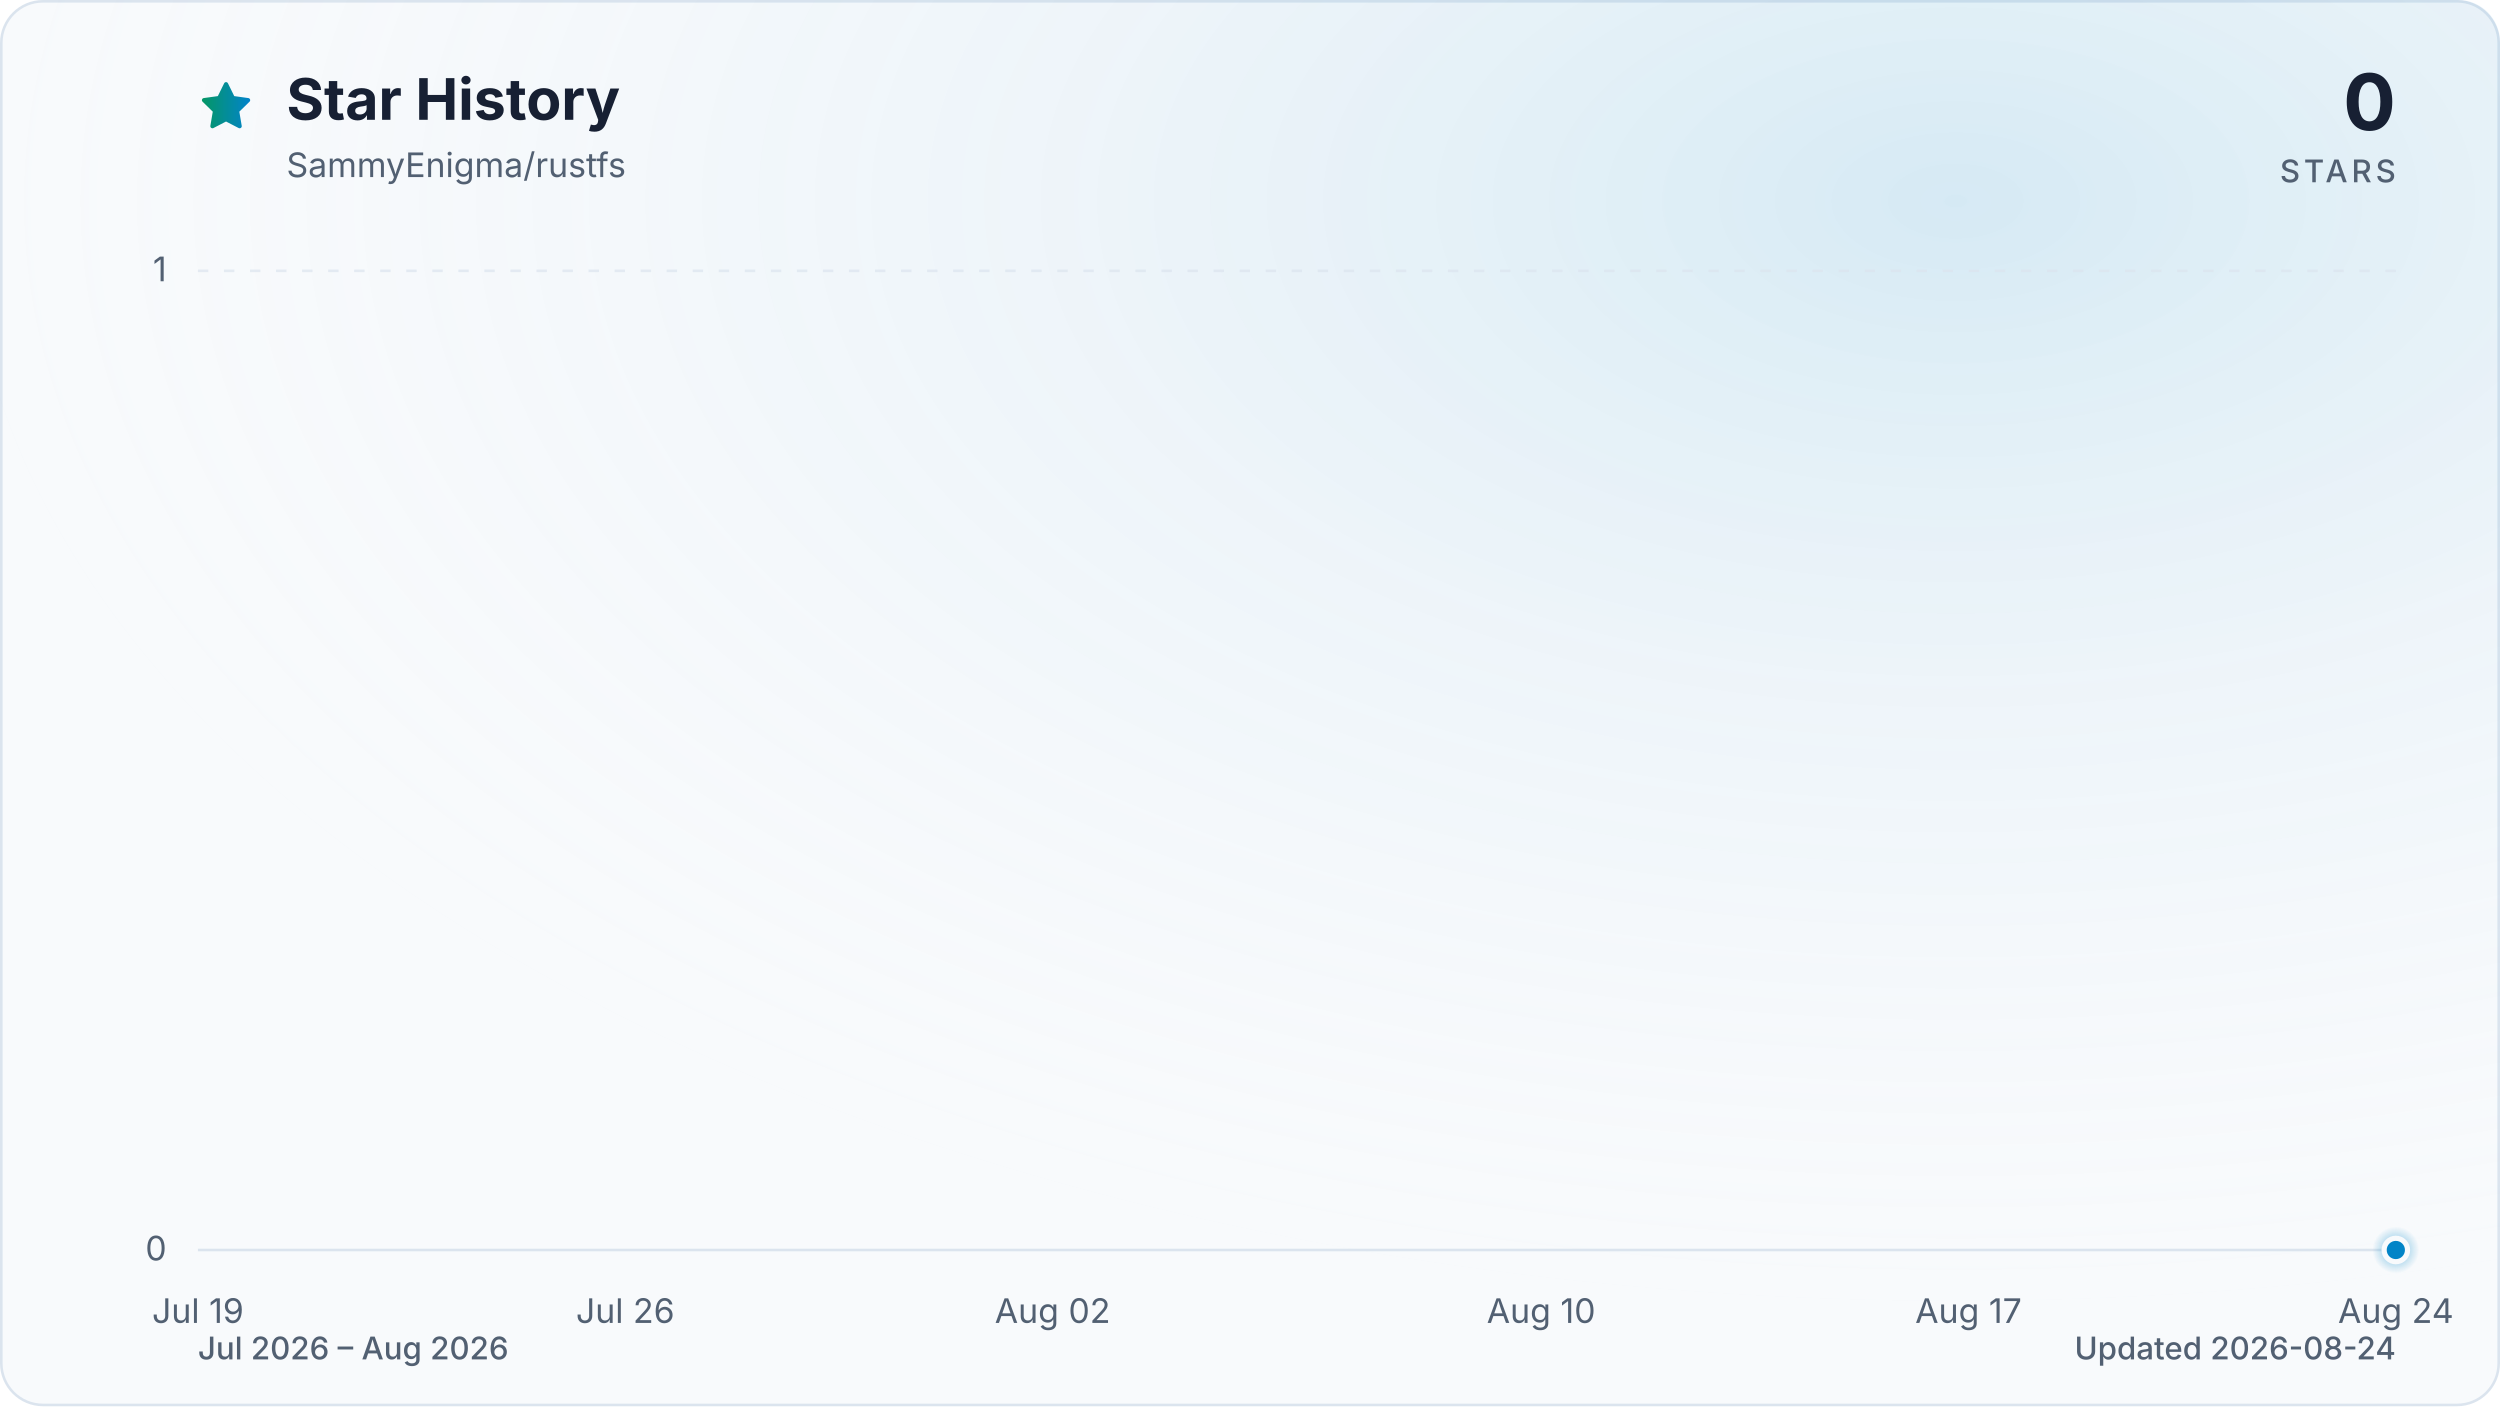
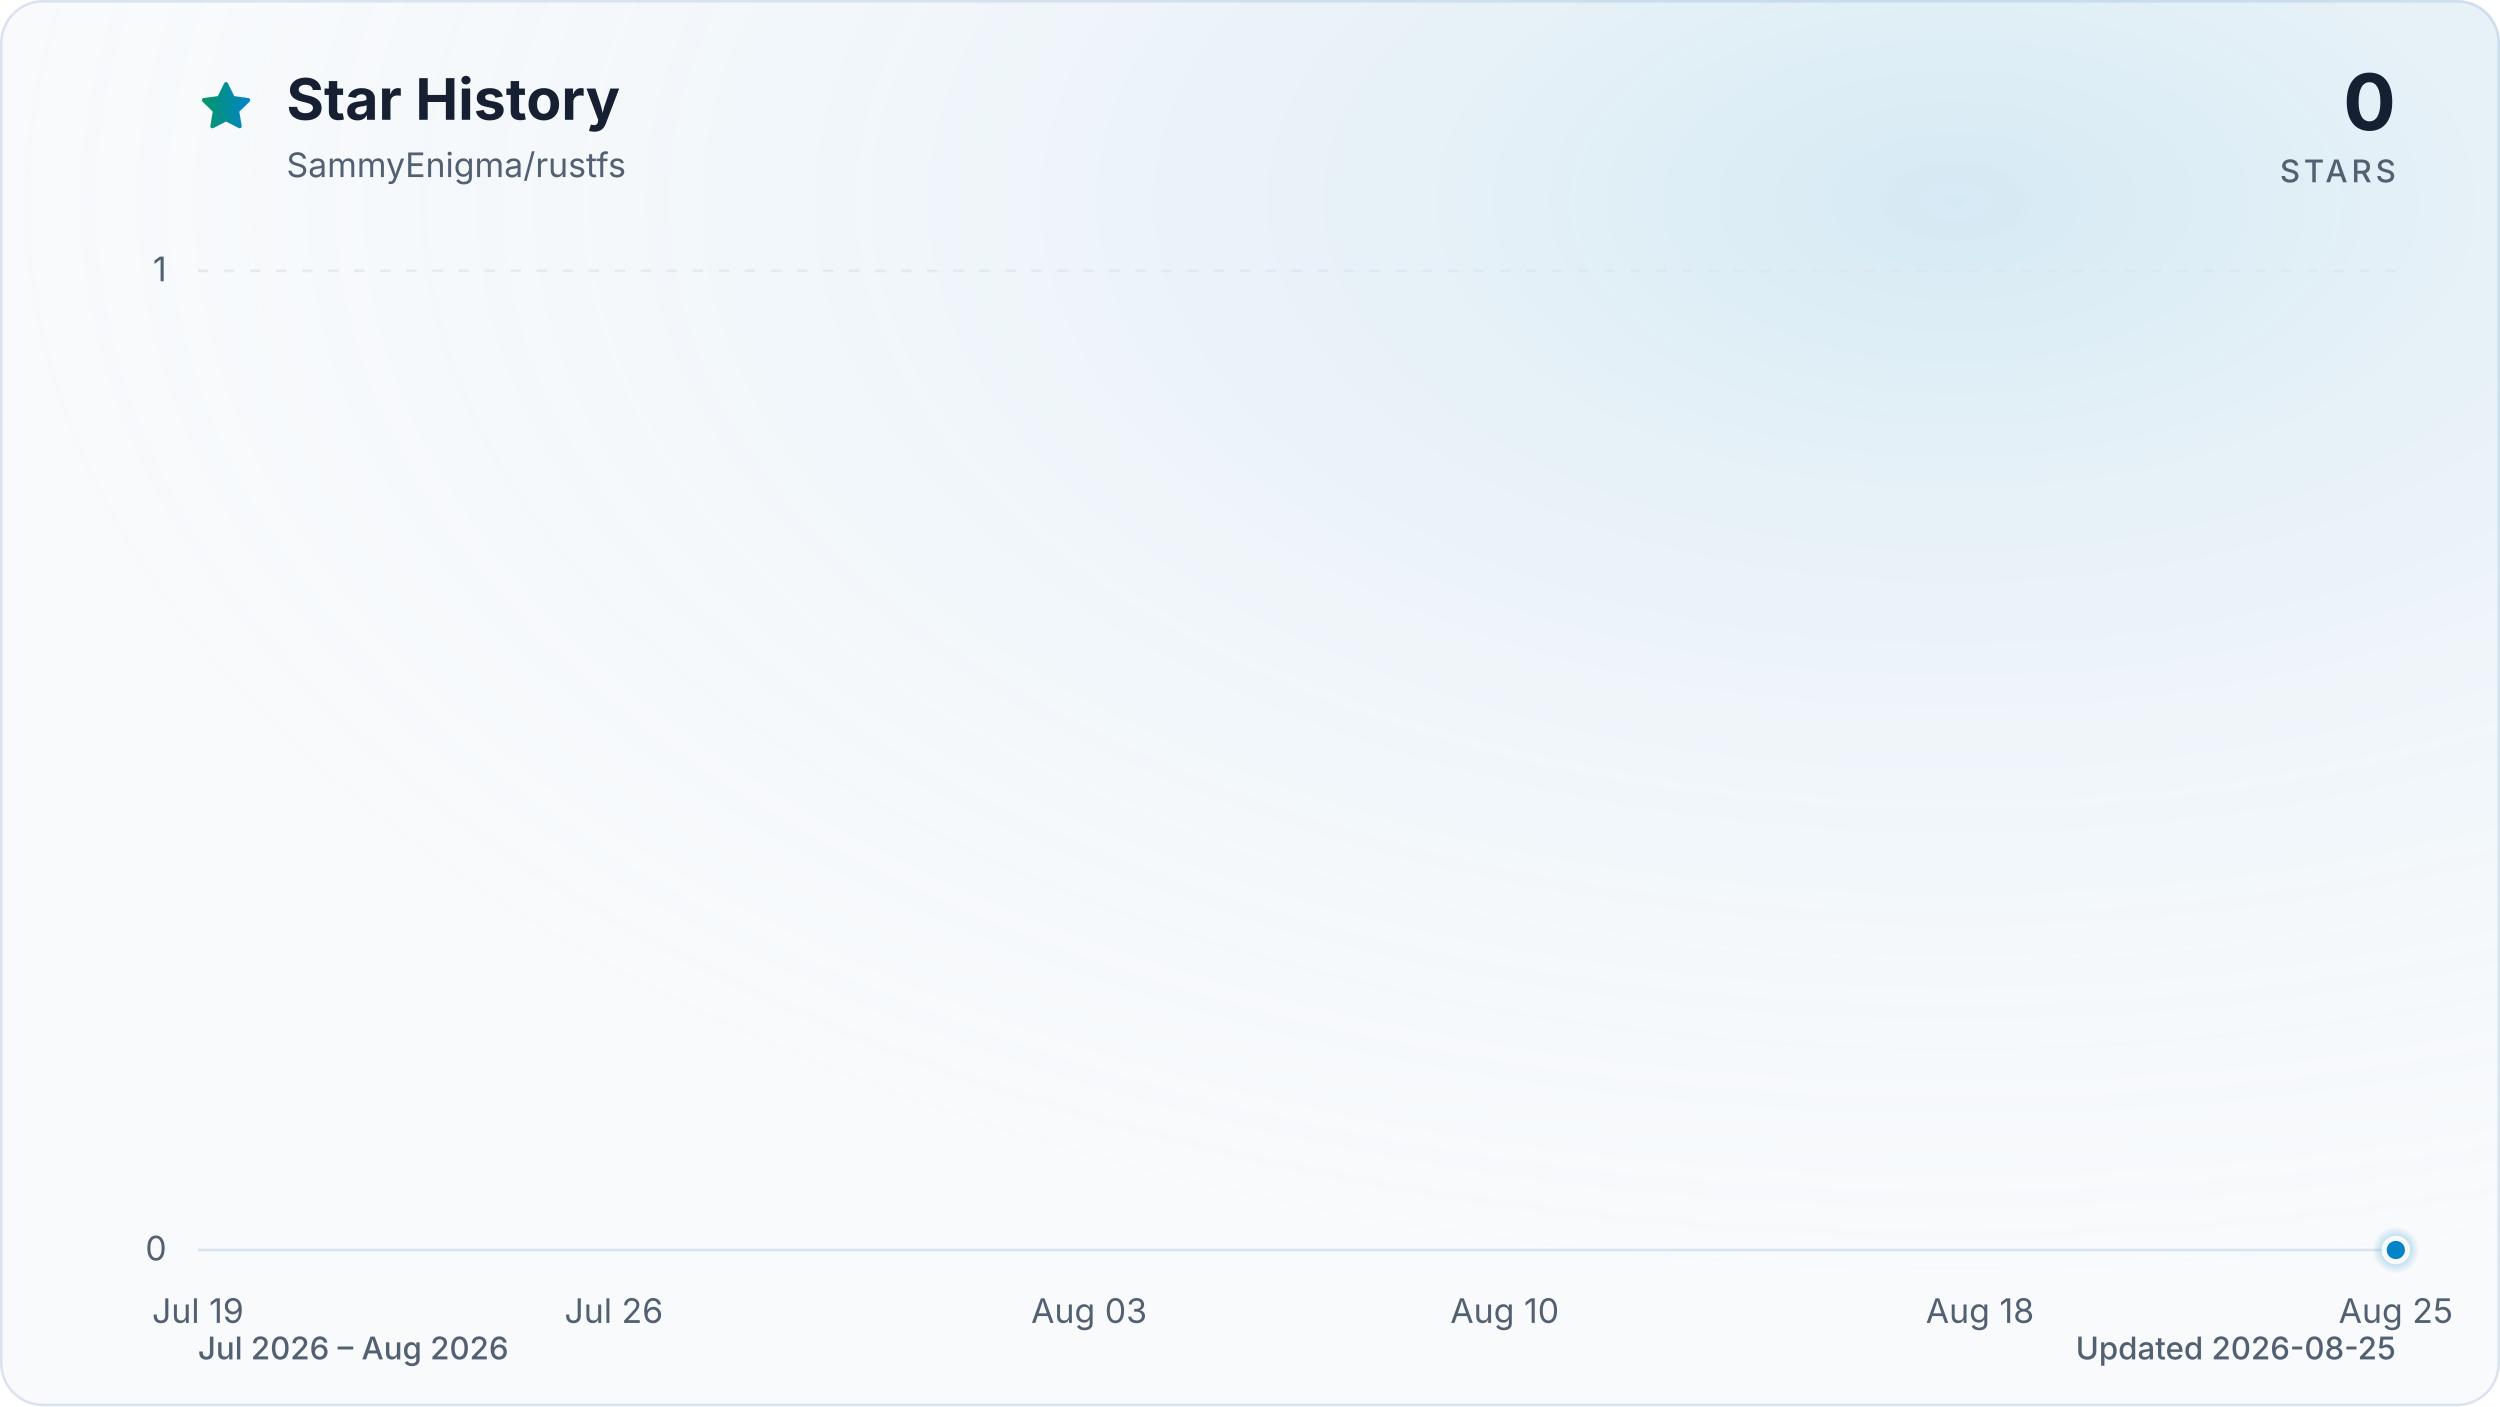
<svg xmlns="http://www.w3.org/2000/svg" viewBox="0 0 960 540" role="img" aria-labelledby="title description" data-style="gradient" data-variant="glow" data-animated="true">
  <defs>
    <linearGradient id="trend" x1="0" y1="0" x2="1" y2="0">
      <stop offset="0%" stop-color="#059669" />
      <stop offset="100%" stop-color="#0284c7" />
    </linearGradient>
    <linearGradient id="area" x1="0" y1="0" x2="0" y2="1">
      <stop offset="0%" stop-color="#059669" stop-opacity="0.30" />
      <stop offset="55%" stop-color="#0284c7" stop-opacity="0.10" />
      <stop offset="100%" stop-color="#0284c7" stop-opacity="0.01" />
    </linearGradient>
    <radialGradient id="marker-halo" cx="50%" cy="50%" r="50%">
      <stop offset="0%" stop-color="#0284c7" stop-opacity="0.55" />
      <stop offset="100%" stop-color="#0284c7" stop-opacity="0" />
    </radialGradient>
    <radialGradient id="surface-glow" cx="78%" cy="14%" r="80%">
      <stop offset="0%" stop-color="#0284c7" stop-opacity="0.14" />
      <stop offset="100%" stop-color="#f8fafc" stop-opacity="0" />
    </radialGradient>
    <filter id="trend-glow" x="-20%" y="-20%" width="140%" height="140%">
      <feGaussianBlur stdDeviation="7" />
    </filter>
  </defs>
  <style>
.trend-enter{transform-box:fill-box;transform-origin:center;animation:trend-enter 520ms cubic-bezier(0.16,1,0.3,1)}
.marker-enter{transform-box:fill-box;transform-origin:center;animation:marker-enter 320ms cubic-bezier(0.16,1,0.3,1) 200ms both}
.marker-pulse{transform-box:fill-box;transform-origin:center;animation:marker-pulse 2.6s ease-out infinite}
@keyframes trend-enter{from{opacity:.35;transform:translateY(10px)}to{opacity:1;transform:translateY(0)}}
@keyframes marker-enter{from{opacity:0;transform:scale(.4)}to{opacity:1;transform:scale(1)}}
@keyframes marker-pulse{0%{opacity:.5;transform:scale(.7)}70%,100%{opacity:0;transform:scale(2.1)}}
@media (prefers-reduced-motion:reduce){.trend-enter,.marker-enter,.marker-pulse{animation:none!important}}
@media (prefers-reduced-motion:reduce){.marker-pulse{opacity:0}}
</style>
  <rect x="0.5" y="0.5" width="959" height="539" fill="#f8fafc" stroke="#dbe4ee" stroke-width="1" rx="16" />
  <rect width="960" height="540" fill="url(#surface-glow)" rx="16" />
  <path d="M12 2.6l2.9 5.9 6.5.9-4.7 4.6 1.1 6.5-5.8-3-5.8 3 1.1-6.5-4.7-4.6 6.5-.9L12 2.6Z" transform="translate(76 30) scale(.9)" fill="url(#trend)" stroke="url(#trend)" stroke-width="1.8" stroke-linejoin="round" aria-hidden="true" />
  <text x="110" y="46" fill="#172033" font-family="ui-sans-serif, system-ui, -apple-system, BlinkMacSystemFont, 'Segoe UI', sans-serif" font-size="22" font-weight="700">Star History</text>
  <text x="110" y="68" fill="#526072" font-family="ui-sans-serif, system-ui, -apple-system, BlinkMacSystemFont, 'Segoe UI', sans-serif" font-size="13">SammyEnigma/rustfs</text>
  <text x="920" y="50" fill="#172033" font-family="ui-sans-serif, system-ui, -apple-system, BlinkMacSystemFont, 'Segoe UI', sans-serif" font-size="30" font-weight="700" text-anchor="end">0</text>
  <text x="920" y="70" fill="#526072" font-family="ui-sans-serif, system-ui, -apple-system, BlinkMacSystemFont, 'Segoe UI', sans-serif" font-size="12" font-weight="500" letter-spacing="1.5" text-anchor="end">STARS</text>
  <line x1="76" y1="480.0" x2="920" y2="480.0" stroke="#dbe4ee" stroke-width="1" stroke-dasharray="0" opacity="1" />
  <text x="64" y="484.0" fill="#526072" font-family="ui-sans-serif, system-ui, -apple-system, BlinkMacSystemFont, 'Segoe UI', sans-serif" font-size="13" text-anchor="end">0</text>
  <line x1="76" y1="104.0" x2="920" y2="104.0" stroke="#dbe4ee" stroke-width="1" stroke-dasharray="4 6" opacity="0.7" />
  <text x="64" y="108.0" fill="#526072" font-family="ui-sans-serif, system-ui, -apple-system, BlinkMacSystemFont, 'Segoe UI', sans-serif" font-size="13" text-anchor="end">1</text>
  <text x="76.0" y="508" fill="#526072" font-family="ui-sans-serif, system-ui, -apple-system, BlinkMacSystemFont, 'Segoe UI', sans-serif" font-size="13" text-anchor="middle">Jul 19</text>
-   <text x="240.1" y="508" fill="#526072" font-family="ui-sans-serif, system-ui, -apple-system, BlinkMacSystemFont, 'Segoe UI', sans-serif" font-size="13" text-anchor="middle">Jul 26</text>
-   <text x="404.2" y="508" fill="#526072" font-family="ui-sans-serif, system-ui, -apple-system, BlinkMacSystemFont, 'Segoe UI', sans-serif" font-size="13" text-anchor="middle">Aug 02</text>
-   <text x="591.8" y="508" fill="#526072" font-family="ui-sans-serif, system-ui, -apple-system, BlinkMacSystemFont, 'Segoe UI', sans-serif" font-size="13" text-anchor="middle">Aug 10</text>
-   <text x="755.9" y="508" fill="#526072" font-family="ui-sans-serif, system-ui, -apple-system, BlinkMacSystemFont, 'Segoe UI', sans-serif" font-size="13" text-anchor="middle">Aug 17</text>
-   <text x="920.0" y="508" fill="#526072" font-family="ui-sans-serif, system-ui, -apple-system, BlinkMacSystemFont, 'Segoe UI', sans-serif" font-size="13" text-anchor="middle">Aug 24</text>
+   <text x="235.7" y="508" fill="#526072" font-family="ui-sans-serif, system-ui, -apple-system, BlinkMacSystemFont, 'Segoe UI', sans-serif" font-size="13" text-anchor="middle">Jul 26</text>
+   <text x="418.2" y="508" fill="#526072" font-family="ui-sans-serif, system-ui, -apple-system, BlinkMacSystemFont, 'Segoe UI', sans-serif" font-size="13" text-anchor="middle">Aug 03</text>
+   <text x="577.8" y="508" fill="#526072" font-family="ui-sans-serif, system-ui, -apple-system, BlinkMacSystemFont, 'Segoe UI', sans-serif" font-size="13" text-anchor="middle">Aug 10</text>
+   <text x="760.3" y="508" fill="#526072" font-family="ui-sans-serif, system-ui, -apple-system, BlinkMacSystemFont, 'Segoe UI', sans-serif" font-size="13" text-anchor="middle">Aug 18</text>
+   <text x="920.0" y="508" fill="#526072" font-family="ui-sans-serif, system-ui, -apple-system, BlinkMacSystemFont, 'Segoe UI', sans-serif" font-size="13" text-anchor="middle">Aug 25</text>
  <g class="trend-enter">
-     <path d="M 76.0 480.0 C 83.8 480.0, 91.6 480.0, 99.4 480.0 C 107.3 480.0, 115.1 480.0, 122.9 480.0 C 130.7 480.0, 138.5 480.0, 146.3 480.0 C 154.1 480.0, 162.0 480.0, 169.8 480.0 C 177.6 480.0, 185.4 480.0, 193.2 480.0 C 201.0 480.0, 208.9 480.0, 216.7 480.0 C 224.5 480.0, 232.3 480.0, 240.1 480.0 C 247.9 480.0, 255.7 480.0, 263.6 480.0 C 271.4 480.0, 279.2 480.0, 287.0 480.0 C 294.8 480.0, 302.6 480.0, 310.4 480.0 C 318.3 480.0, 326.1 480.0, 333.9 480.0 C 341.7 480.0, 349.5 480.0, 357.3 480.0 C 365.1 480.0, 373.0 480.0, 380.8 480.0 C 388.6 480.0, 396.4 480.0, 404.2 480.0 C 412.0 480.0, 419.9 480.0, 427.7 480.0 C 435.5 480.0, 443.3 480.0, 451.1 480.0 C 458.9 480.0, 466.7 480.0, 474.6 480.0 C 482.4 480.0, 490.2 480.0, 498.0 480.0 C 505.8 480.0, 513.6 480.0, 521.4 480.0 C 529.3 480.0, 537.1 480.0, 544.9 480.0 C 552.7 480.0, 560.5 480.0, 568.3 480.0 C 576.1 480.0, 584.0 480.0, 591.8 480.0 C 599.6 480.0, 607.4 480.0, 615.2 480.0 C 623.0 480.0, 630.9 480.0, 638.7 480.0 C 646.5 480.0, 654.3 480.0, 662.1 480.0 C 669.9 480.0, 677.7 480.0, 685.6 480.0 C 693.4 480.0, 701.2 480.0, 709.0 480.0 C 716.8 480.0, 724.6 480.0, 732.4 480.0 C 740.3 480.0, 748.1 480.0, 755.9 480.0 C 763.7 480.0, 771.5 480.0, 779.3 480.0 C 787.1 480.0, 795.0 480.0, 802.8 480.0 C 810.6 480.0, 818.4 480.0, 826.2 480.0 C 834.0 480.0, 841.9 480.0, 849.7 480.0 C 857.5 480.0, 865.3 480.0, 873.1 480.0 C 880.9 480.0, 888.7 480.0, 896.6 480.0 C 904.4 480.0, 912.2 480.0, 920.0 480.0 L 920.0 480.0 L 76.0 480.0 Z" fill="url(#area)" />
-     <path d="M 76.0 480.0 C 83.8 480.0, 91.6 480.0, 99.4 480.0 C 107.3 480.0, 115.1 480.0, 122.9 480.0 C 130.7 480.0, 138.5 480.0, 146.3 480.0 C 154.1 480.0, 162.0 480.0, 169.8 480.0 C 177.6 480.0, 185.4 480.0, 193.2 480.0 C 201.0 480.0, 208.9 480.0, 216.7 480.0 C 224.5 480.0, 232.3 480.0, 240.1 480.0 C 247.9 480.0, 255.7 480.0, 263.6 480.0 C 271.4 480.0, 279.2 480.0, 287.0 480.0 C 294.8 480.0, 302.6 480.0, 310.4 480.0 C 318.3 480.0, 326.1 480.0, 333.9 480.0 C 341.7 480.0, 349.5 480.0, 357.3 480.0 C 365.1 480.0, 373.0 480.0, 380.8 480.0 C 388.6 480.0, 396.4 480.0, 404.2 480.0 C 412.0 480.0, 419.9 480.0, 427.7 480.0 C 435.5 480.0, 443.3 480.0, 451.1 480.0 C 458.9 480.0, 466.7 480.0, 474.6 480.0 C 482.4 480.0, 490.2 480.0, 498.0 480.0 C 505.8 480.0, 513.6 480.0, 521.4 480.0 C 529.3 480.0, 537.1 480.0, 544.9 480.0 C 552.7 480.0, 560.5 480.0, 568.3 480.0 C 576.1 480.0, 584.0 480.0, 591.8 480.0 C 599.6 480.0, 607.4 480.0, 615.2 480.0 C 623.0 480.0, 630.9 480.0, 638.7 480.0 C 646.5 480.0, 654.3 480.0, 662.1 480.0 C 669.9 480.0, 677.7 480.0, 685.6 480.0 C 693.4 480.0, 701.2 480.0, 709.0 480.0 C 716.8 480.0, 724.6 480.0, 732.4 480.0 C 740.3 480.0, 748.1 480.0, 755.9 480.0 C 763.7 480.0, 771.5 480.0, 779.3 480.0 C 787.1 480.0, 795.0 480.0, 802.8 480.0 C 810.6 480.0, 818.4 480.0, 826.2 480.0 C 834.0 480.0, 841.9 480.0, 849.7 480.0 C 857.5 480.0, 865.3 480.0, 873.1 480.0 C 880.9 480.0, 888.7 480.0, 896.6 480.0 C 904.4 480.0, 912.2 480.0, 920.0 480.0" fill="none" stroke="url(#trend)" stroke-width="12" stroke-linecap="round" stroke-linejoin="round" opacity="0.16" filter="url(#trend-glow)" />
-     <path d="M 76.0 480.0 C 83.8 480.0, 91.6 480.0, 99.4 480.0 C 107.3 480.0, 115.1 480.0, 122.9 480.0 C 130.7 480.0, 138.5 480.0, 146.3 480.0 C 154.1 480.0, 162.0 480.0, 169.8 480.0 C 177.6 480.0, 185.4 480.0, 193.2 480.0 C 201.0 480.0, 208.9 480.0, 216.7 480.0 C 224.5 480.0, 232.3 480.0, 240.1 480.0 C 247.9 480.0, 255.7 480.0, 263.6 480.0 C 271.4 480.0, 279.2 480.0, 287.0 480.0 C 294.8 480.0, 302.6 480.0, 310.4 480.0 C 318.3 480.0, 326.1 480.0, 333.9 480.0 C 341.7 480.0, 349.5 480.0, 357.3 480.0 C 365.1 480.0, 373.0 480.0, 380.8 480.0 C 388.6 480.0, 396.4 480.0, 404.2 480.0 C 412.0 480.0, 419.9 480.0, 427.7 480.0 C 435.5 480.0, 443.3 480.0, 451.1 480.0 C 458.9 480.0, 466.7 480.0, 474.6 480.0 C 482.4 480.0, 490.2 480.0, 498.0 480.0 C 505.8 480.0, 513.6 480.0, 521.4 480.0 C 529.3 480.0, 537.1 480.0, 544.9 480.0 C 552.7 480.0, 560.5 480.0, 568.3 480.0 C 576.1 480.0, 584.0 480.0, 591.8 480.0 C 599.6 480.0, 607.4 480.0, 615.2 480.0 C 623.0 480.0, 630.9 480.0, 638.7 480.0 C 646.5 480.0, 654.3 480.0, 662.1 480.0 C 669.9 480.0, 677.7 480.0, 685.6 480.0 C 693.4 480.0, 701.2 480.0, 709.0 480.0 C 716.8 480.0, 724.6 480.0, 732.4 480.0 C 740.3 480.0, 748.1 480.0, 755.9 480.0 C 763.7 480.0, 771.5 480.0, 779.3 480.0 C 787.1 480.0, 795.0 480.0, 802.8 480.0 C 810.6 480.0, 818.4 480.0, 826.2 480.0 C 834.0 480.0, 841.9 480.0, 849.7 480.0 C 857.5 480.0, 865.3 480.0, 873.1 480.0 C 880.9 480.0, 888.7 480.0, 896.6 480.0 C 904.4 480.0, 912.2 480.0, 920.0 480.0" fill="none" stroke="url(#trend)" stroke-width="3" stroke-linecap="round" stroke-linejoin="round" />
+     <path d="M 76.0 480.0 C 83.6 480.0, 91.2 480.0, 98.8 480.0 C 106.4 480.0, 114.0 480.0, 121.6 480.0 C 129.2 480.0, 136.8 480.0, 144.4 480.0 C 152.0 480.0, 159.6 480.0, 167.2 480.0 C 174.8 480.0, 182.5 480.0, 190.1 480.0 C 197.7 480.0, 205.3 480.0, 212.9 480.0 C 220.5 480.0, 228.1 480.0, 235.7 480.0 C 243.3 480.0, 250.9 480.0, 258.5 480.0 C 266.1 480.0, 273.7 480.0, 281.3 480.0 C 288.9 480.0, 296.5 480.0, 304.1 480.0 C 311.7 480.0, 319.3 480.0, 326.9 480.0 C 334.5 480.0, 342.1 480.0, 349.7 480.0 C 357.3 480.0, 364.9 480.0, 372.5 480.0 C 380.1 480.0, 387.7 480.0, 395.4 480.0 C 403.0 480.0, 410.6 480.0, 418.2 480.0 C 425.8 480.0, 433.4 480.0, 441.0 480.0 C 448.6 480.0, 456.2 480.0, 463.8 480.0 C 471.4 480.0, 479.0 480.0, 486.6 480.0 C 494.2 480.0, 501.8 480.0, 509.4 480.0 C 517.0 480.0, 524.6 480.0, 532.2 480.0 C 539.8 480.0, 547.4 480.0, 555.0 480.0 C 562.6 480.0, 570.2 480.0, 577.8 480.0 C 585.4 480.0, 593.0 480.0, 600.6 480.0 C 608.3 480.0, 615.9 480.0, 623.5 480.0 C 631.1 480.0, 638.7 480.0, 646.3 480.0 C 653.9 480.0, 661.5 480.0, 669.1 480.0 C 676.7 480.0, 684.3 480.0, 691.9 480.0 C 699.5 480.0, 707.1 480.0, 714.7 480.0 C 722.3 480.0, 729.9 480.0, 737.5 480.0 C 745.1 480.0, 752.7 480.0, 760.3 480.0 C 767.9 480.0, 775.5 480.0, 783.1 480.0 C 790.7 480.0, 798.3 480.0, 805.9 480.0 C 813.5 480.0, 821.2 480.0, 828.8 480.0 C 836.4 480.0, 844.0 480.0, 851.6 480.0 C 859.2 480.0, 866.8 480.0, 874.4 480.0 C 882.0 480.0, 889.6 480.0, 897.2 480.0 C 904.8 480.0, 912.4 480.0, 920.0 480.0 L 920.0 480.0 L 76.0 480.0 Z" fill="url(#area)" />
+     <path d="M 76.0 480.0 C 83.6 480.0, 91.2 480.0, 98.8 480.0 C 106.4 480.0, 114.0 480.0, 121.6 480.0 C 129.2 480.0, 136.8 480.0, 144.4 480.0 C 152.0 480.0, 159.6 480.0, 167.2 480.0 C 174.8 480.0, 182.5 480.0, 190.1 480.0 C 197.7 480.0, 205.3 480.0, 212.9 480.0 C 220.5 480.0, 228.1 480.0, 235.7 480.0 C 243.3 480.0, 250.9 480.0, 258.5 480.0 C 266.1 480.0, 273.7 480.0, 281.3 480.0 C 288.9 480.0, 296.5 480.0, 304.1 480.0 C 311.7 480.0, 319.3 480.0, 326.9 480.0 C 334.5 480.0, 342.1 480.0, 349.7 480.0 C 357.3 480.0, 364.9 480.0, 372.5 480.0 C 380.1 480.0, 387.7 480.0, 395.4 480.0 C 403.0 480.0, 410.6 480.0, 418.2 480.0 C 425.8 480.0, 433.4 480.0, 441.0 480.0 C 448.6 480.0, 456.2 480.0, 463.8 480.0 C 471.4 480.0, 479.0 480.0, 486.6 480.0 C 494.2 480.0, 501.8 480.0, 509.4 480.0 C 517.0 480.0, 524.6 480.0, 532.2 480.0 C 539.8 480.0, 547.4 480.0, 555.0 480.0 C 562.6 480.0, 570.2 480.0, 577.8 480.0 C 585.4 480.0, 593.0 480.0, 600.6 480.0 C 608.3 480.0, 615.9 480.0, 623.5 480.0 C 631.1 480.0, 638.7 480.0, 646.3 480.0 C 653.9 480.0, 661.5 480.0, 669.1 480.0 C 676.7 480.0, 684.3 480.0, 691.9 480.0 C 699.5 480.0, 707.1 480.0, 714.7 480.0 C 722.3 480.0, 729.9 480.0, 737.5 480.0 C 745.1 480.0, 752.7 480.0, 760.3 480.0 C 767.9 480.0, 775.5 480.0, 783.1 480.0 C 790.7 480.0, 798.3 480.0, 805.9 480.0 C 813.5 480.0, 821.2 480.0, 828.8 480.0 C 836.4 480.0, 844.0 480.0, 851.6 480.0 C 859.2 480.0, 866.8 480.0, 874.4 480.0 C 882.0 480.0, 889.6 480.0, 897.2 480.0 C 904.8 480.0, 912.4 480.0, 920.0 480.0" fill="none" stroke="url(#trend)" stroke-width="12" stroke-linecap="round" stroke-linejoin="round" opacity="0.16" filter="url(#trend-glow)" />
+     <path d="M 76.0 480.0 C 83.6 480.0, 91.2 480.0, 98.8 480.0 C 106.4 480.0, 114.0 480.0, 121.6 480.0 C 129.2 480.0, 136.8 480.0, 144.4 480.0 C 152.0 480.0, 159.6 480.0, 167.2 480.0 C 174.8 480.0, 182.5 480.0, 190.1 480.0 C 197.7 480.0, 205.3 480.0, 212.9 480.0 C 220.5 480.0, 228.1 480.0, 235.7 480.0 C 243.3 480.0, 250.9 480.0, 258.5 480.0 C 266.1 480.0, 273.7 480.0, 281.3 480.0 C 288.9 480.0, 296.5 480.0, 304.1 480.0 C 311.7 480.0, 319.3 480.0, 326.9 480.0 C 334.5 480.0, 342.1 480.0, 349.7 480.0 C 357.3 480.0, 364.9 480.0, 372.5 480.0 C 380.1 480.0, 387.7 480.0, 395.4 480.0 C 403.0 480.0, 410.6 480.0, 418.2 480.0 C 425.8 480.0, 433.4 480.0, 441.0 480.0 C 448.6 480.0, 456.2 480.0, 463.8 480.0 C 471.4 480.0, 479.0 480.0, 486.6 480.0 C 494.2 480.0, 501.8 480.0, 509.4 480.0 C 517.0 480.0, 524.6 480.0, 532.2 480.0 C 539.8 480.0, 547.4 480.0, 555.0 480.0 C 562.6 480.0, 570.2 480.0, 577.8 480.0 C 585.4 480.0, 593.0 480.0, 600.6 480.0 C 608.3 480.0, 615.9 480.0, 623.5 480.0 C 631.1 480.0, 638.7 480.0, 646.3 480.0 C 653.9 480.0, 661.5 480.0, 669.1 480.0 C 676.7 480.0, 684.3 480.0, 691.9 480.0 C 699.5 480.0, 707.1 480.0, 714.7 480.0 C 722.3 480.0, 729.9 480.0, 737.5 480.0 C 745.1 480.0, 752.7 480.0, 760.3 480.0 C 767.9 480.0, 775.5 480.0, 783.1 480.0 C 790.7 480.0, 798.3 480.0, 805.9 480.0 C 813.5 480.0, 821.2 480.0, 828.8 480.0 C 836.4 480.0, 844.0 480.0, 851.6 480.0 C 859.2 480.0, 866.8 480.0, 874.4 480.0 C 882.0 480.0, 889.6 480.0, 897.2 480.0 C 904.8 480.0, 912.4 480.0, 920.0 480.0" fill="none" stroke="url(#trend)" stroke-width="3" stroke-linecap="round" stroke-linejoin="round" />
  </g>
  <g class="marker-enter">
    <circle class="marker-pulse" cx="920.0" cy="480.0" r="9" fill="url(#marker-halo)" />
    <circle cx="920.0" cy="480.0" r="4.5" fill="#0284c7" stroke="#f8fafc" stroke-width="2" />
  </g>
  <text x="76" y="522" fill="#526072" font-family="ui-sans-serif, system-ui, -apple-system, BlinkMacSystemFont, 'Segoe UI', sans-serif" font-size="12" font-weight="500">Jul 2026 – Aug 2026</text>
-   <text x="920" y="522" fill="#526072" font-family="ui-sans-serif, system-ui, -apple-system, BlinkMacSystemFont, 'Segoe UI', sans-serif" font-size="12" font-weight="500" text-anchor="end">Updated 2026-08-24</text>
+   <text x="920" y="522" fill="#526072" font-family="ui-sans-serif, system-ui, -apple-system, BlinkMacSystemFont, 'Segoe UI', sans-serif" font-size="12" font-weight="500" text-anchor="end">Updated 2026-08-25</text>
</svg>
